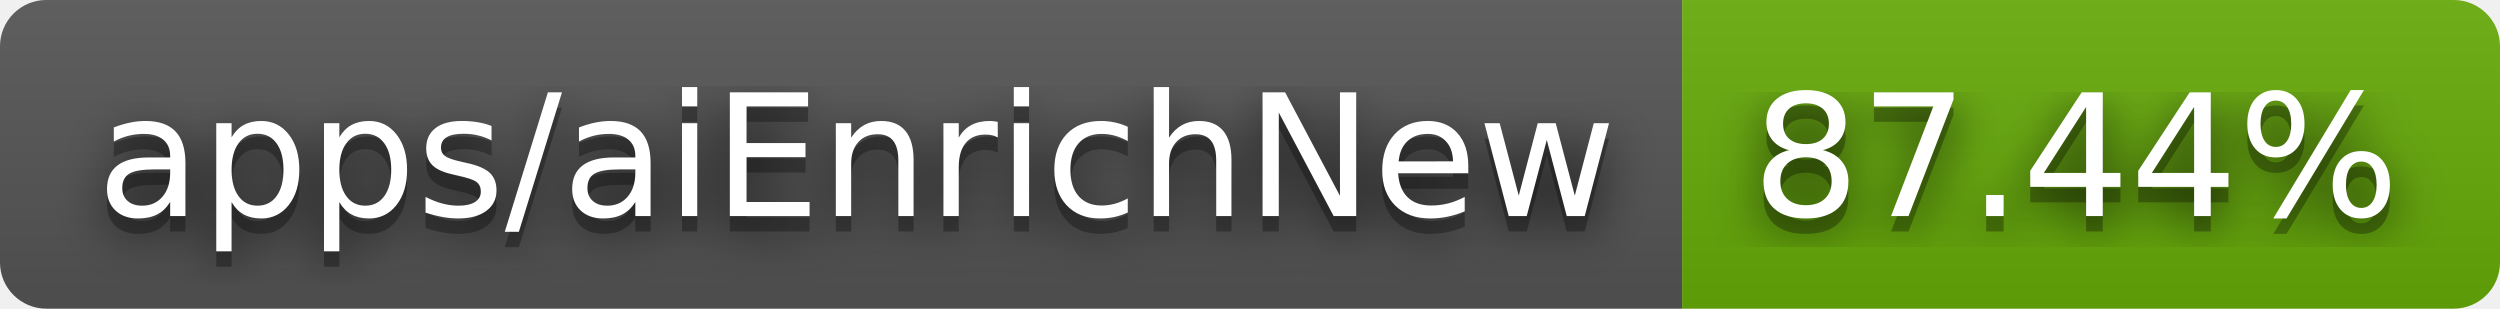
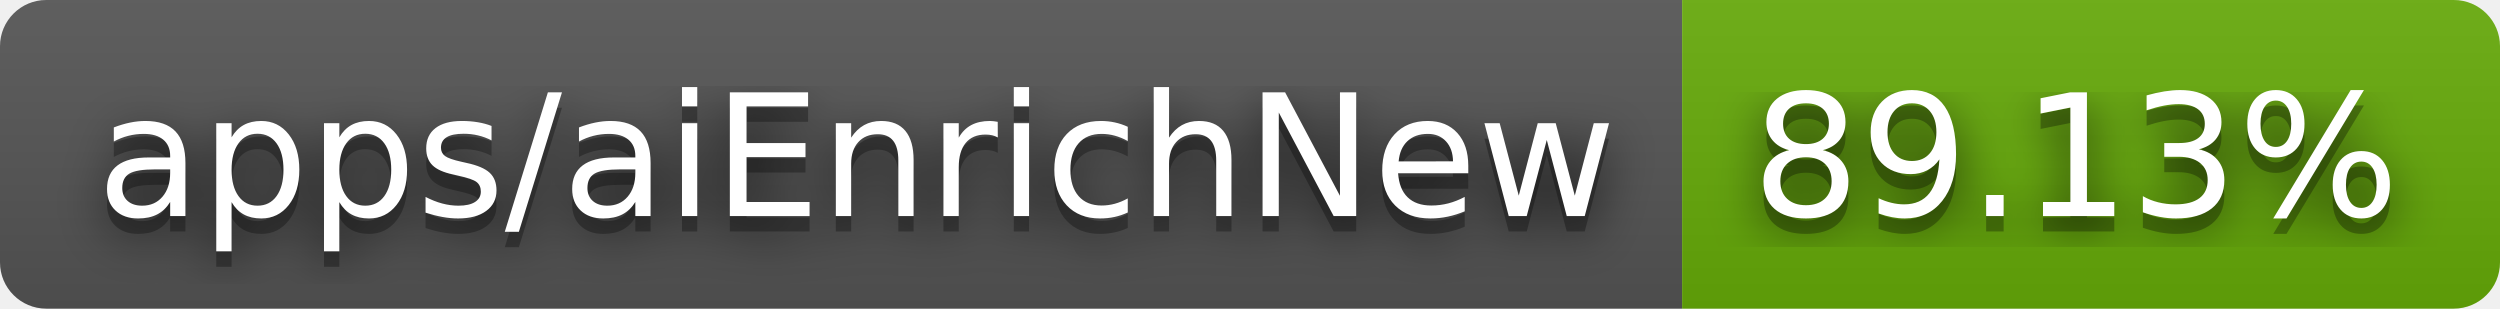
- <svg xmlns="http://www.w3.org/2000/svg" width="162" height="20" role="img" aria-label="apps/aiEnrichNew: 87.44%">
+ <svg xmlns="http://www.w3.org/2000/svg" width="162" height="20" role="img" aria-label="apps/aiEnrichNew: 89.13%">
  <filter id="blur">
    <feGaussianBlur stdDeviation="16" />
  </filter>
  <linearGradient id="s" x2="0" y2="100%">
    <stop offset="0" stop-color="#bbb" stop-opacity=".1" />
    <stop offset="1" stop-opacity=".1" />
  </linearGradient>
  <clipPath id="r">
    <rect width="162" height="20" rx="3" />
  </clipPath>
  <g clip-path="url(#r)">
    <rect width="109" height="20" fill="#555" />
    <rect x="109" width="53" height="20" fill="#67ac09" />
    <rect width="162" height="20" fill="url(#s)" />
  </g>
  <g fill="#fff" text-anchor="middle" font-family="Verdana,Geneva,DejaVu Sans,sans-serif" text-rendering="geometricPrecision" font-size="110">
    <g transform="scale(.1)">
      <g aria-hidden="true" fill="#010101">
        <text x="555" y="150" fill-opacity=".8" filter="url(#blur)" textLength="990">apps/aiEnrichNew</text>
        <text x="555" y="150" fill-opacity=".3" textLength="990">apps/aiEnrichNew</text>
      </g>
      <text x="555" y="140" textLength="990">apps/aiEnrichNew</text>
    </g>
    <g transform="scale(.1)">
      <g aria-hidden="true" fill="#010101">
-         <text x="1345" y="150" fill-opacity=".8" filter="url(#blur)" textLength="430">87.44%</text>
-         <text x="1345" y="150" fill-opacity=".3" textLength="430">87.44%</text>
+         <text x="1345" y="150" fill-opacity=".8" filter="url(#blur)" textLength="430">89.13%</text>
+         <text x="1345" y="150" fill-opacity=".3" textLength="430">89.13%</text>
      </g>
-       <text x="1345" y="140" textLength="430">87.44%</text>
+       <text x="1345" y="140" textLength="430">89.13%</text>
    </g>
  </g>
</svg>
